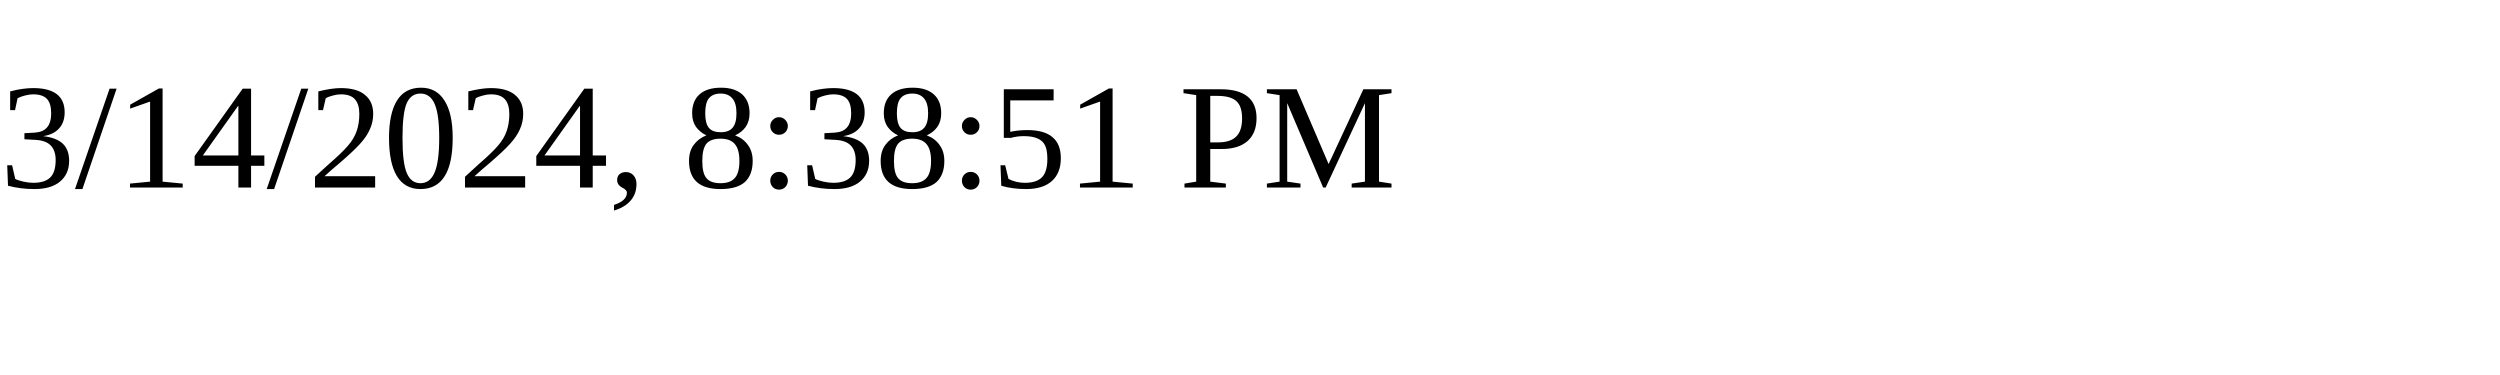
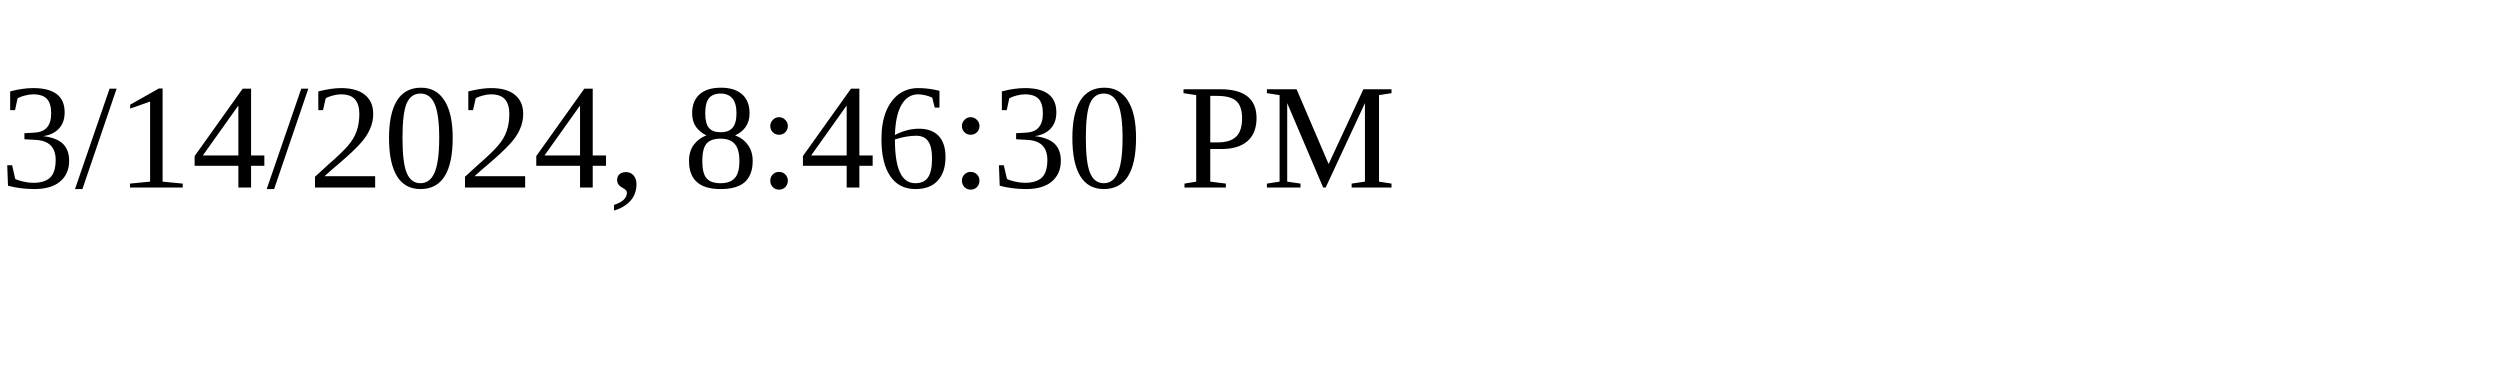
<svg xmlns="http://www.w3.org/2000/svg" height="30" width="200">
-   <text x="0" y="15">3/14/2024, 8:38:51 PM</text>
+   <text x="0" y="15">3/14/2024, 8:46:30 PM</text>
</svg>
